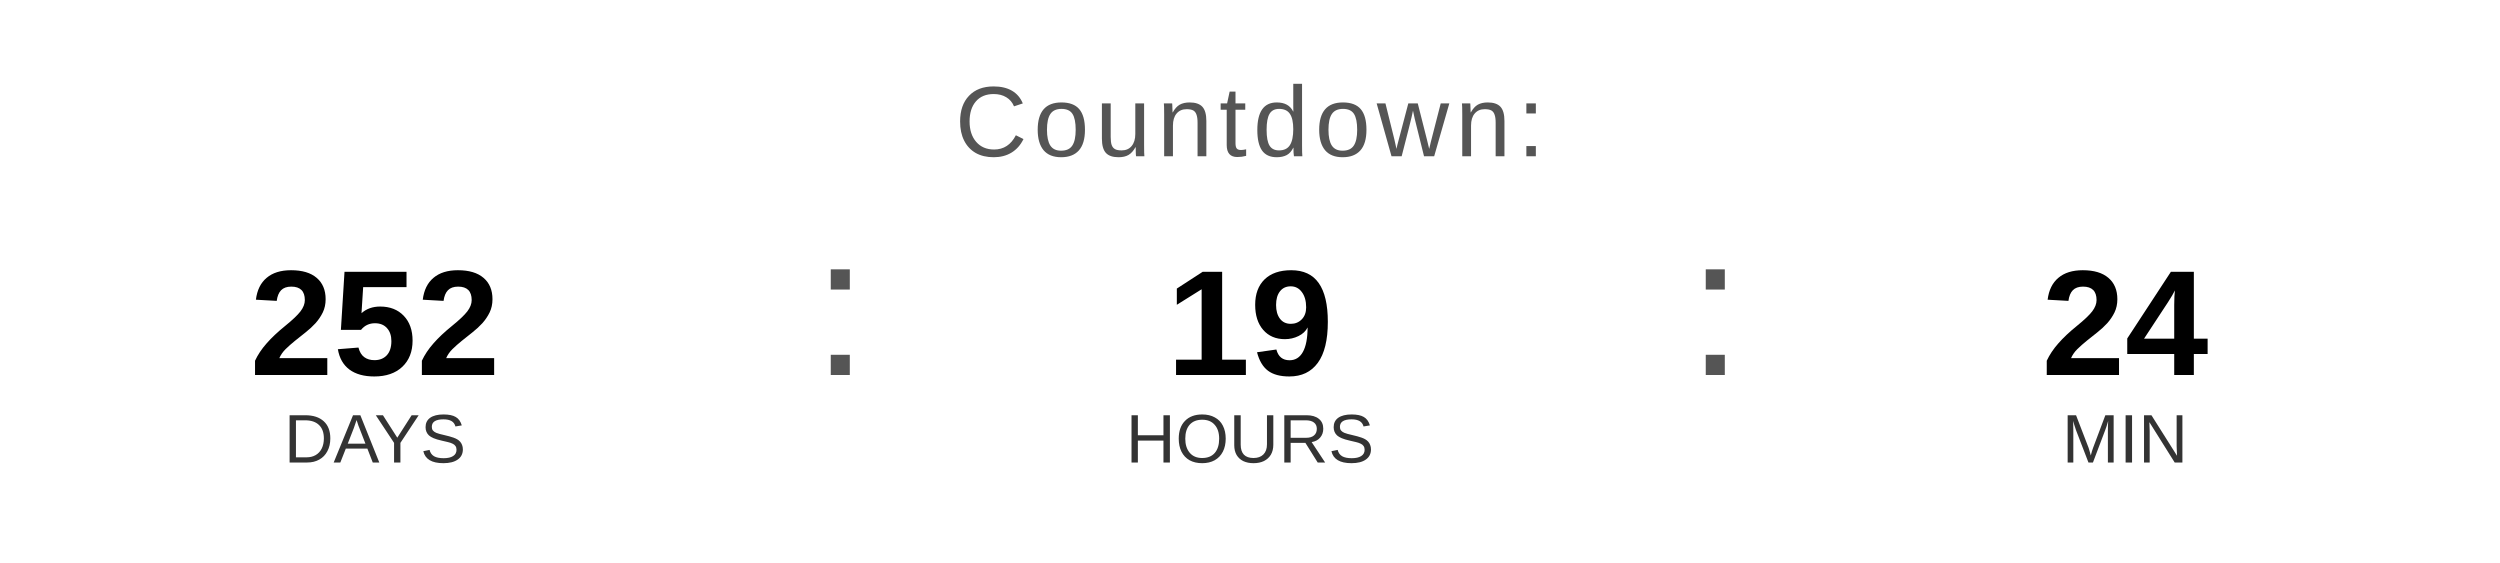
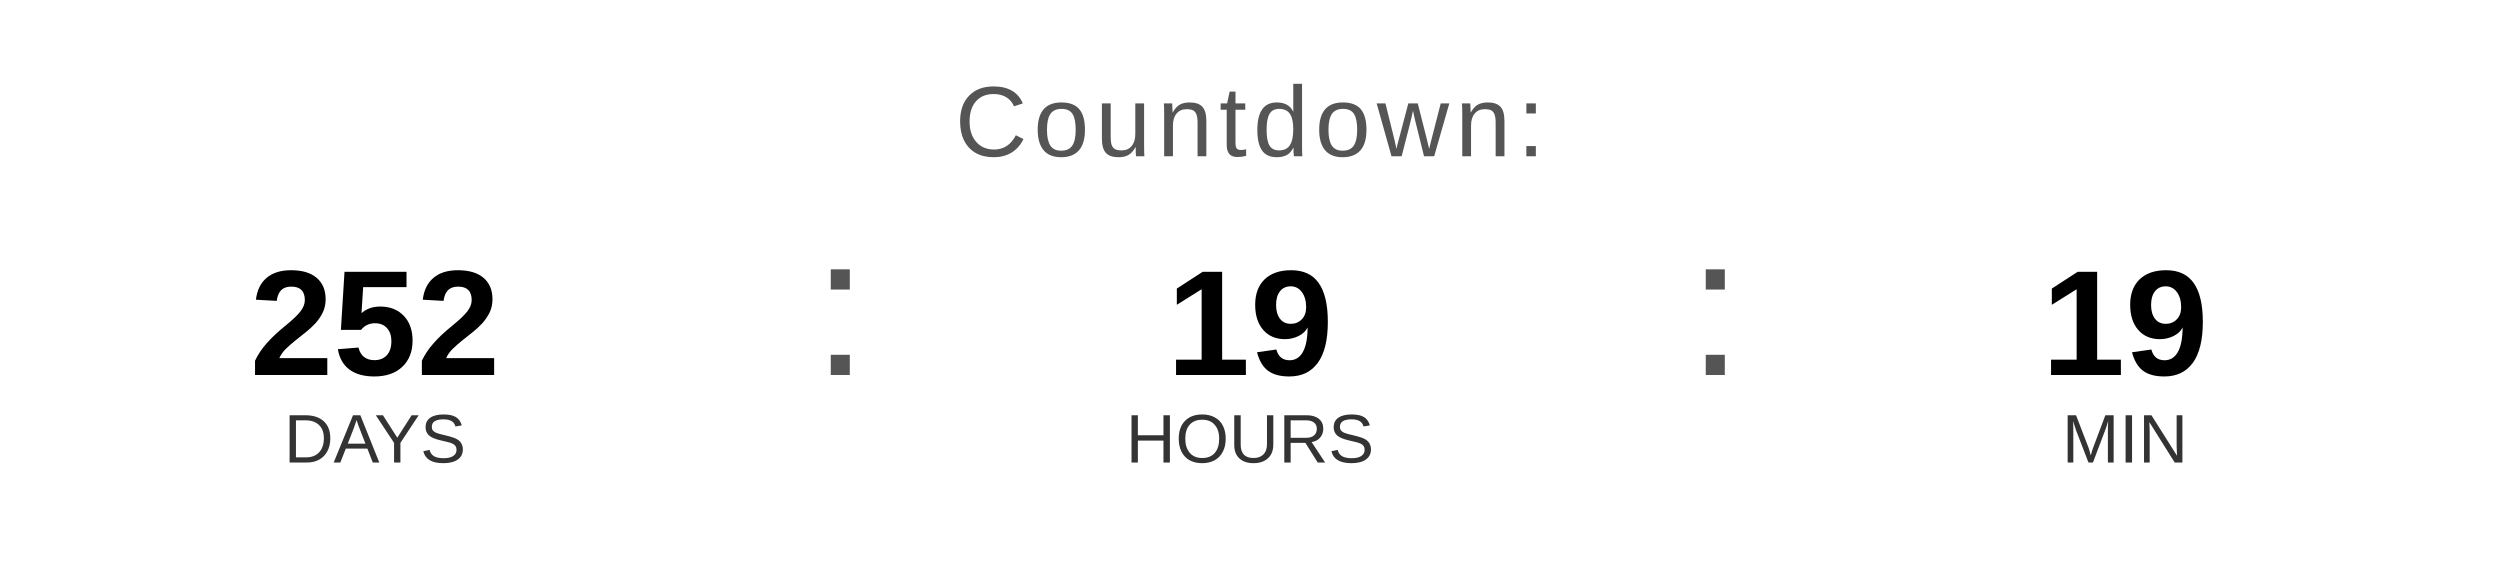
<svg xmlns="http://www.w3.org/2000/svg" width="400" height="90" viewBox="0 0 400 90">
  <text x="200" y="25" font-family="Arial, Helvetica, sans-serif" font-size="16" fill="#555555" text-anchor="middle" letter-spacing="1">
    Countdown:
  </text>
  <text x="60" y="60" font-family="Arial, Helvetica, sans-serif" font-size="24" font-weight="bold" fill="#000000" text-anchor="middle">252</text>
  <text x="60" y="74" font-family="Arial, Helvetica, sans-serif" font-size="11" fill="#333333" text-anchor="middle">DAYS</text>
  <text x="130" y="60" font-family="Arial, sans-serif" font-size="32" fill="#555555">:</text>
  <text x="200" y="60" font-family="Arial, Helvetica, sans-serif" font-size="24" font-weight="bold" fill="#000000" text-anchor="middle">19</text>
  <text x="200" y="74" font-family="Arial, Helvetica, sans-serif" font-size="11" fill="#333333" text-anchor="middle">HOURS</text>
  <text x="270" y="60" font-family="Arial, sans-serif" font-size="32" fill="#555555">:</text>
-   <text x="340" y="60" font-family="Arial, Helvetica, sans-serif" font-size="24" font-weight="bold" fill="#000000" text-anchor="middle">24</text>
+   <text x="340" y="60" font-family="Arial, Helvetica, sans-serif" font-size="24" font-weight="bold" fill="#000000" text-anchor="middle">19</text>
  <text x="340" y="74" font-family="Arial, Helvetica, sans-serif" font-size="11" fill="#333333" text-anchor="middle">MIN</text>
</svg>
